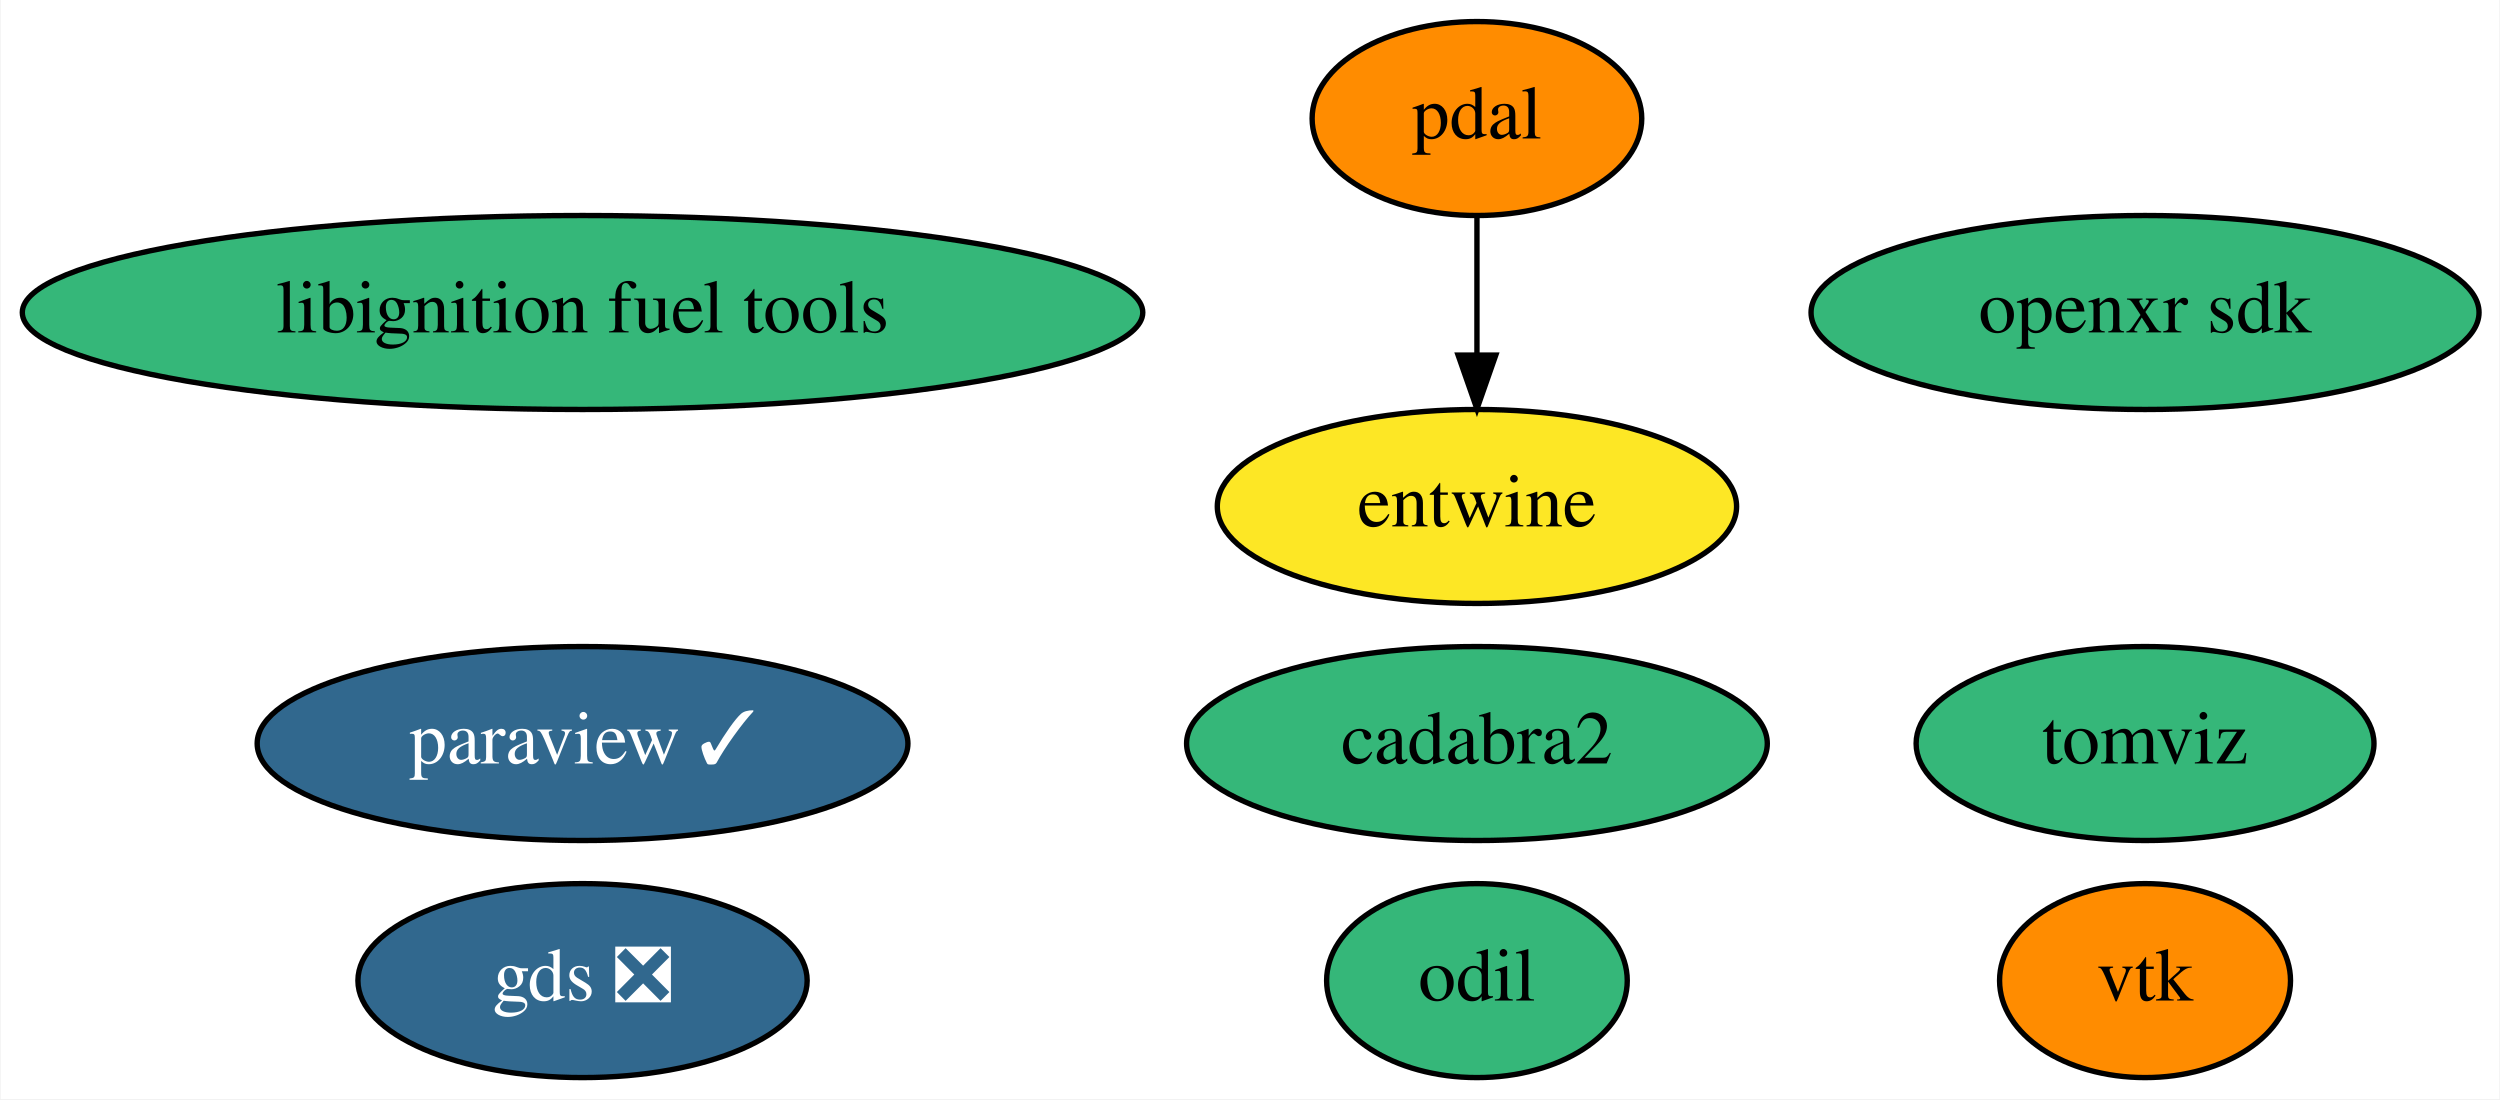
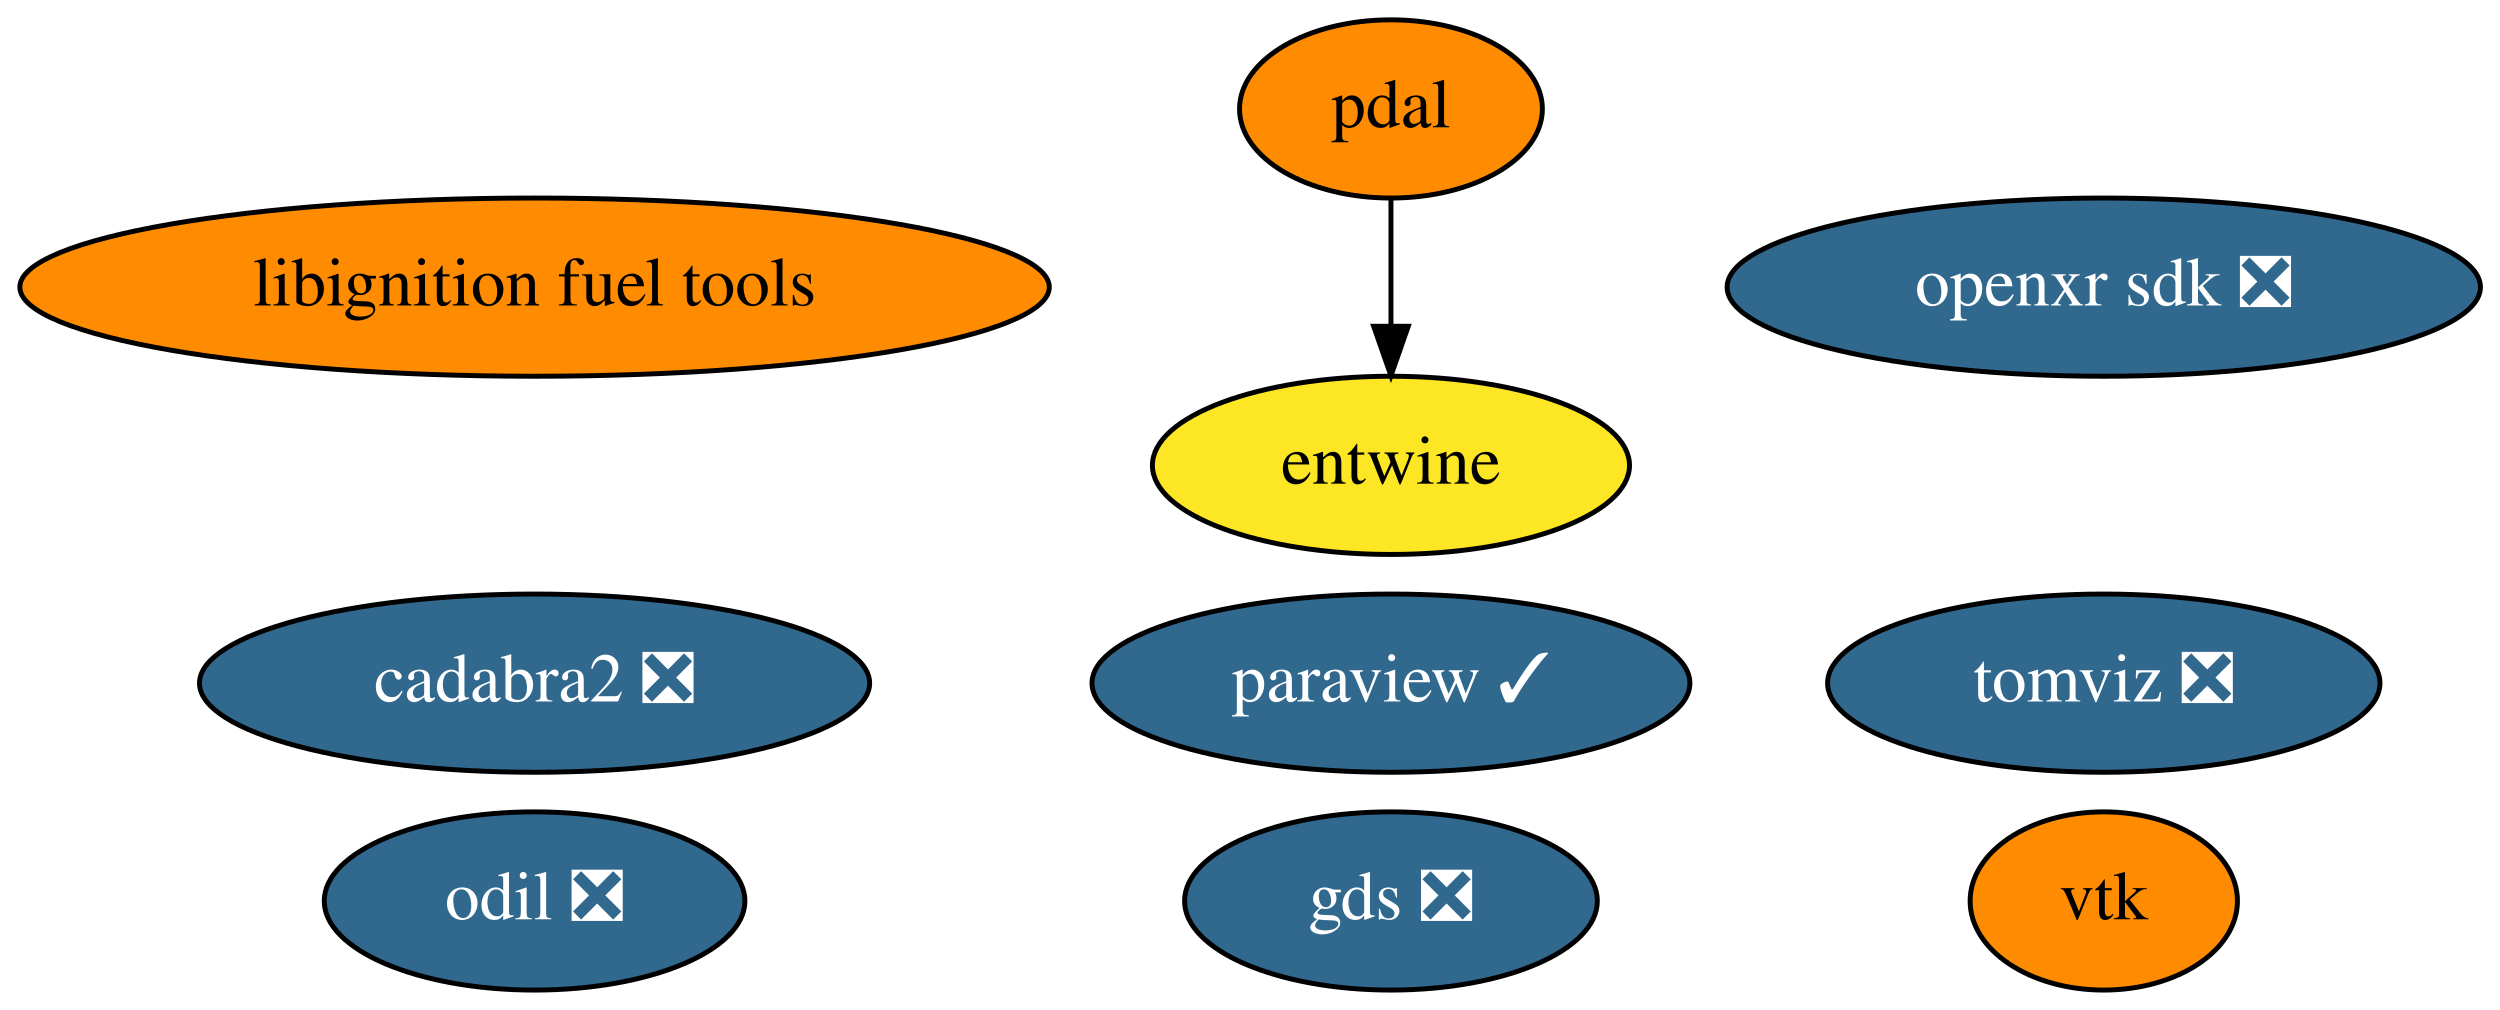
- <svg xmlns="http://www.w3.org/2000/svg" xmlns:xlink="http://www.w3.org/1999/xlink" width="464pt" height="204pt" viewBox="0.00 0.00 463.74 204.00">
+ <svg xmlns="http://www.w3.org/2000/svg" xmlns:xlink="http://www.w3.org/1999/xlink" width="505pt" height="204pt" viewBox="0.00 0.00 505.03 204.00">
  <g id="graph0" class="graph" transform="scale(1 1) rotate(0) translate(4 200)">
-     <polygon fill="white" stroke="transparent" points="-4,4 -4,-200 459.74,-200 459.74,4 -4,4" />
+     <polygon fill="white" stroke="transparent" points="-4,4 -4,-200 501.03,-200 501.03,4 -4,4" />
    <g id="node1" class="node">
      <g id="a_node1">
        <a xlink:href="https://github.com/conda-forge/paraview-feedstock/pull/143" xlink:title="paraview ✓">
-           <ellipse fill="#31688e" stroke="black" cx="103.99" cy="-62" rx="60.39" ry="18" />
-           <text text-anchor="middle" x="103.99" y="-58.3" font-family="Times,serif" font-size="14.00" fill="white">paraview ✓</text>
+           <ellipse fill="#31688e" stroke="black" cx="276.99" cy="-62" rx="60.39" ry="18" />
+           <text text-anchor="middle" x="276.99" y="-58.3" font-family="Times,serif" font-size="14.00" fill="white">paraview ✓</text>
        </a>
      </g>
    </g>
    <g id="node2" class="node">
      <g id="a_node2">
        <a xlink:href="https://github.com/conda-forge/vtk-feedstock" xlink:title="vtk">
-           <ellipse fill="#ff8c00" stroke="black" cx="393.99" cy="-18" rx="27" ry="18" />
-           <text text-anchor="middle" x="393.99" y="-14.3" font-family="Times,serif" font-size="14.00">vtk</text>
+           <ellipse fill="#ff8c00" stroke="black" cx="420.99" cy="-18" rx="27" ry="18" />
+           <text text-anchor="middle" x="420.99" y="-14.3" font-family="Times,serif" font-size="14.00">vtk</text>
        </a>
      </g>
    </g>
    <g id="node3" class="node">
      <g id="a_node3">
        <a xlink:href="https://github.com/conda-forge/pdal-feedstock" xlink:title="pdal">
-           <ellipse fill="#ff8c00" stroke="black" cx="269.99" cy="-178" rx="30.59" ry="18" />
-           <text text-anchor="middle" x="269.99" y="-174.3" font-family="Times,serif" font-size="14.00">pdal</text>
+           <ellipse fill="#ff8c00" stroke="black" cx="276.99" cy="-178" rx="30.59" ry="18" />
+           <text text-anchor="middle" x="276.99" y="-174.3" font-family="Times,serif" font-size="14.00">pdal</text>
        </a>
      </g>
    </g>
    <g id="node4" class="node">
      <g id="a_node4">
        <a xlink:href="https://github.com/conda-forge/entwine-feedstock" xlink:title="entwine">
-           <ellipse fill="#fde725" stroke="black" cx="269.99" cy="-106" rx="48.19" ry="18" />
-           <text text-anchor="middle" x="269.99" y="-102.3" font-family="Times,serif" font-size="14.00">entwine</text>
+           <ellipse fill="#fde725" stroke="black" cx="276.99" cy="-106" rx="48.19" ry="18" />
+           <text text-anchor="middle" x="276.99" y="-102.3" font-family="Times,serif" font-size="14.00">entwine</text>
        </a>
      </g>
    </g>
    <g id="edge1" class="edge">
-       <path fill="none" stroke="black" d="M269.99,-159.7C269.99,-151.98 269.99,-142.71 269.99,-134.11" />
-       <polygon fill="black" stroke="black" points="273.49,-134.1 269.99,-124.1 266.49,-134.1 273.49,-134.1" />
+       <path fill="none" stroke="black" d="M276.99,-159.7C276.99,-151.98 276.99,-142.71 276.99,-134.11" />
+       <polygon fill="black" stroke="black" points="280.49,-134.1 276.99,-124.1 273.49,-134.1 280.49,-134.1" />
    </g>
    <g id="node5" class="node">
      <g id="a_node5">
        <a xlink:href="https://github.com/conda-forge/libignition-fuel-tools-feedstock" xlink:title="libignition fuel tools">
-           <ellipse fill="#35b779" stroke="black" cx="103.99" cy="-142" rx="103.98" ry="18" />
+           <ellipse fill="#ff8c00" stroke="black" cx="103.99" cy="-142" rx="103.98" ry="18" />
          <text text-anchor="middle" x="103.99" y="-138.3" font-family="Times,serif" font-size="14.00">libignition fuel tools</text>
        </a>
      </g>
    </g>
    <g id="node6" class="node">
      <g id="a_node6">
-         <a xlink:href="https://github.com/conda-forge/odil-feedstock" xlink:title="odil">
-           <ellipse fill="#35b779" stroke="black" cx="269.99" cy="-18" rx="27.9" ry="18" />
-           <text text-anchor="middle" x="269.99" y="-14.3" font-family="Times,serif" font-size="14.00">odil</text>
+         <a xlink:href="https://github.com/conda-forge/odil-feedstock/pull/18" xlink:title="odil ❎">
+           <ellipse fill="#31688e" stroke="black" cx="103.99" cy="-18" rx="42.49" ry="18" />
+           <text text-anchor="middle" x="103.99" y="-14.3" font-family="Times,serif" font-size="14.00" fill="white">odil ❎</text>
        </a>
      </g>
    </g>
    <g id="node7" class="node">
      <g id="a_node7">
-         <a xlink:href="https://github.com/conda-forge/cadabra2-feedstock" xlink:title="cadabra2">
-           <ellipse fill="#35b779" stroke="black" cx="269.99" cy="-62" rx="53.89" ry="18" />
-           <text text-anchor="middle" x="269.99" y="-58.3" font-family="Times,serif" font-size="14.00">cadabra2</text>
+         <a xlink:href="https://github.com/conda-forge/cadabra2-feedstock/pull/33" xlink:title="cadabra2 ❎">
+           <ellipse fill="#31688e" stroke="black" cx="103.99" cy="-62" rx="67.69" ry="18" />
+           <text text-anchor="middle" x="103.99" y="-58.3" font-family="Times,serif" font-size="14.00" fill="white">cadabra2 ❎</text>
        </a>
      </g>
    </g>
    <g id="node8" class="node">
      <g id="a_node8">
-         <a xlink:href="https://github.com/conda-forge/tomviz-feedstock" xlink:title="tomviz">
-           <ellipse fill="#35b779" stroke="black" cx="393.99" cy="-62" rx="42.49" ry="18" />
-           <text text-anchor="middle" x="393.99" y="-58.3" font-family="Times,serif" font-size="14.00">tomviz</text>
+         <a xlink:href="https://github.com/conda-forge/tomviz-feedstock/pull/18" xlink:title="tomviz ❎">
+           <ellipse fill="#31688e" stroke="black" cx="420.99" cy="-62" rx="55.79" ry="18" />
+           <text text-anchor="middle" x="420.99" y="-58.3" font-family="Times,serif" font-size="14.00" fill="white">tomviz ❎</text>
        </a>
      </g>
    </g>
    <g id="node9" class="node">
      <g id="a_node9">
-         <a xlink:href="https://github.com/conda-forge/openxr-sdk-feedstock" xlink:title="openxr sdk">
-           <ellipse fill="#35b779" stroke="black" cx="393.99" cy="-142" rx="61.99" ry="18" />
-           <text text-anchor="middle" x="393.99" y="-138.3" font-family="Times,serif" font-size="14.00">openxr sdk</text>
+         <a xlink:href="https://github.com/conda-forge/openxr-sdk-feedstock/pull/9" xlink:title="openxr sdk ❎">
+           <ellipse fill="#31688e" stroke="black" cx="420.99" cy="-142" rx="76.09" ry="18" />
+           <text text-anchor="middle" x="420.99" y="-138.3" font-family="Times,serif" font-size="14.00" fill="white">openxr sdk ❎</text>
        </a>
      </g>
    </g>
    <g id="node10" class="node">
      <g id="a_node10">
        <a xlink:href="https://github.com/conda-forge/gds-feedstock/pull/5" xlink:title="gds ❎">
-           <ellipse fill="#31688e" stroke="black" cx="103.99" cy="-18" rx="41.69" ry="18" />
-           <text text-anchor="middle" x="103.99" y="-14.3" font-family="Times,serif" font-size="14.00" fill="white">gds ❎</text>
+           <ellipse fill="#31688e" stroke="black" cx="276.99" cy="-18" rx="41.69" ry="18" />
+           <text text-anchor="middle" x="276.99" y="-14.3" font-family="Times,serif" font-size="14.00" fill="white">gds ❎</text>
        </a>
      </g>
    </g>
  </g>
</svg>
